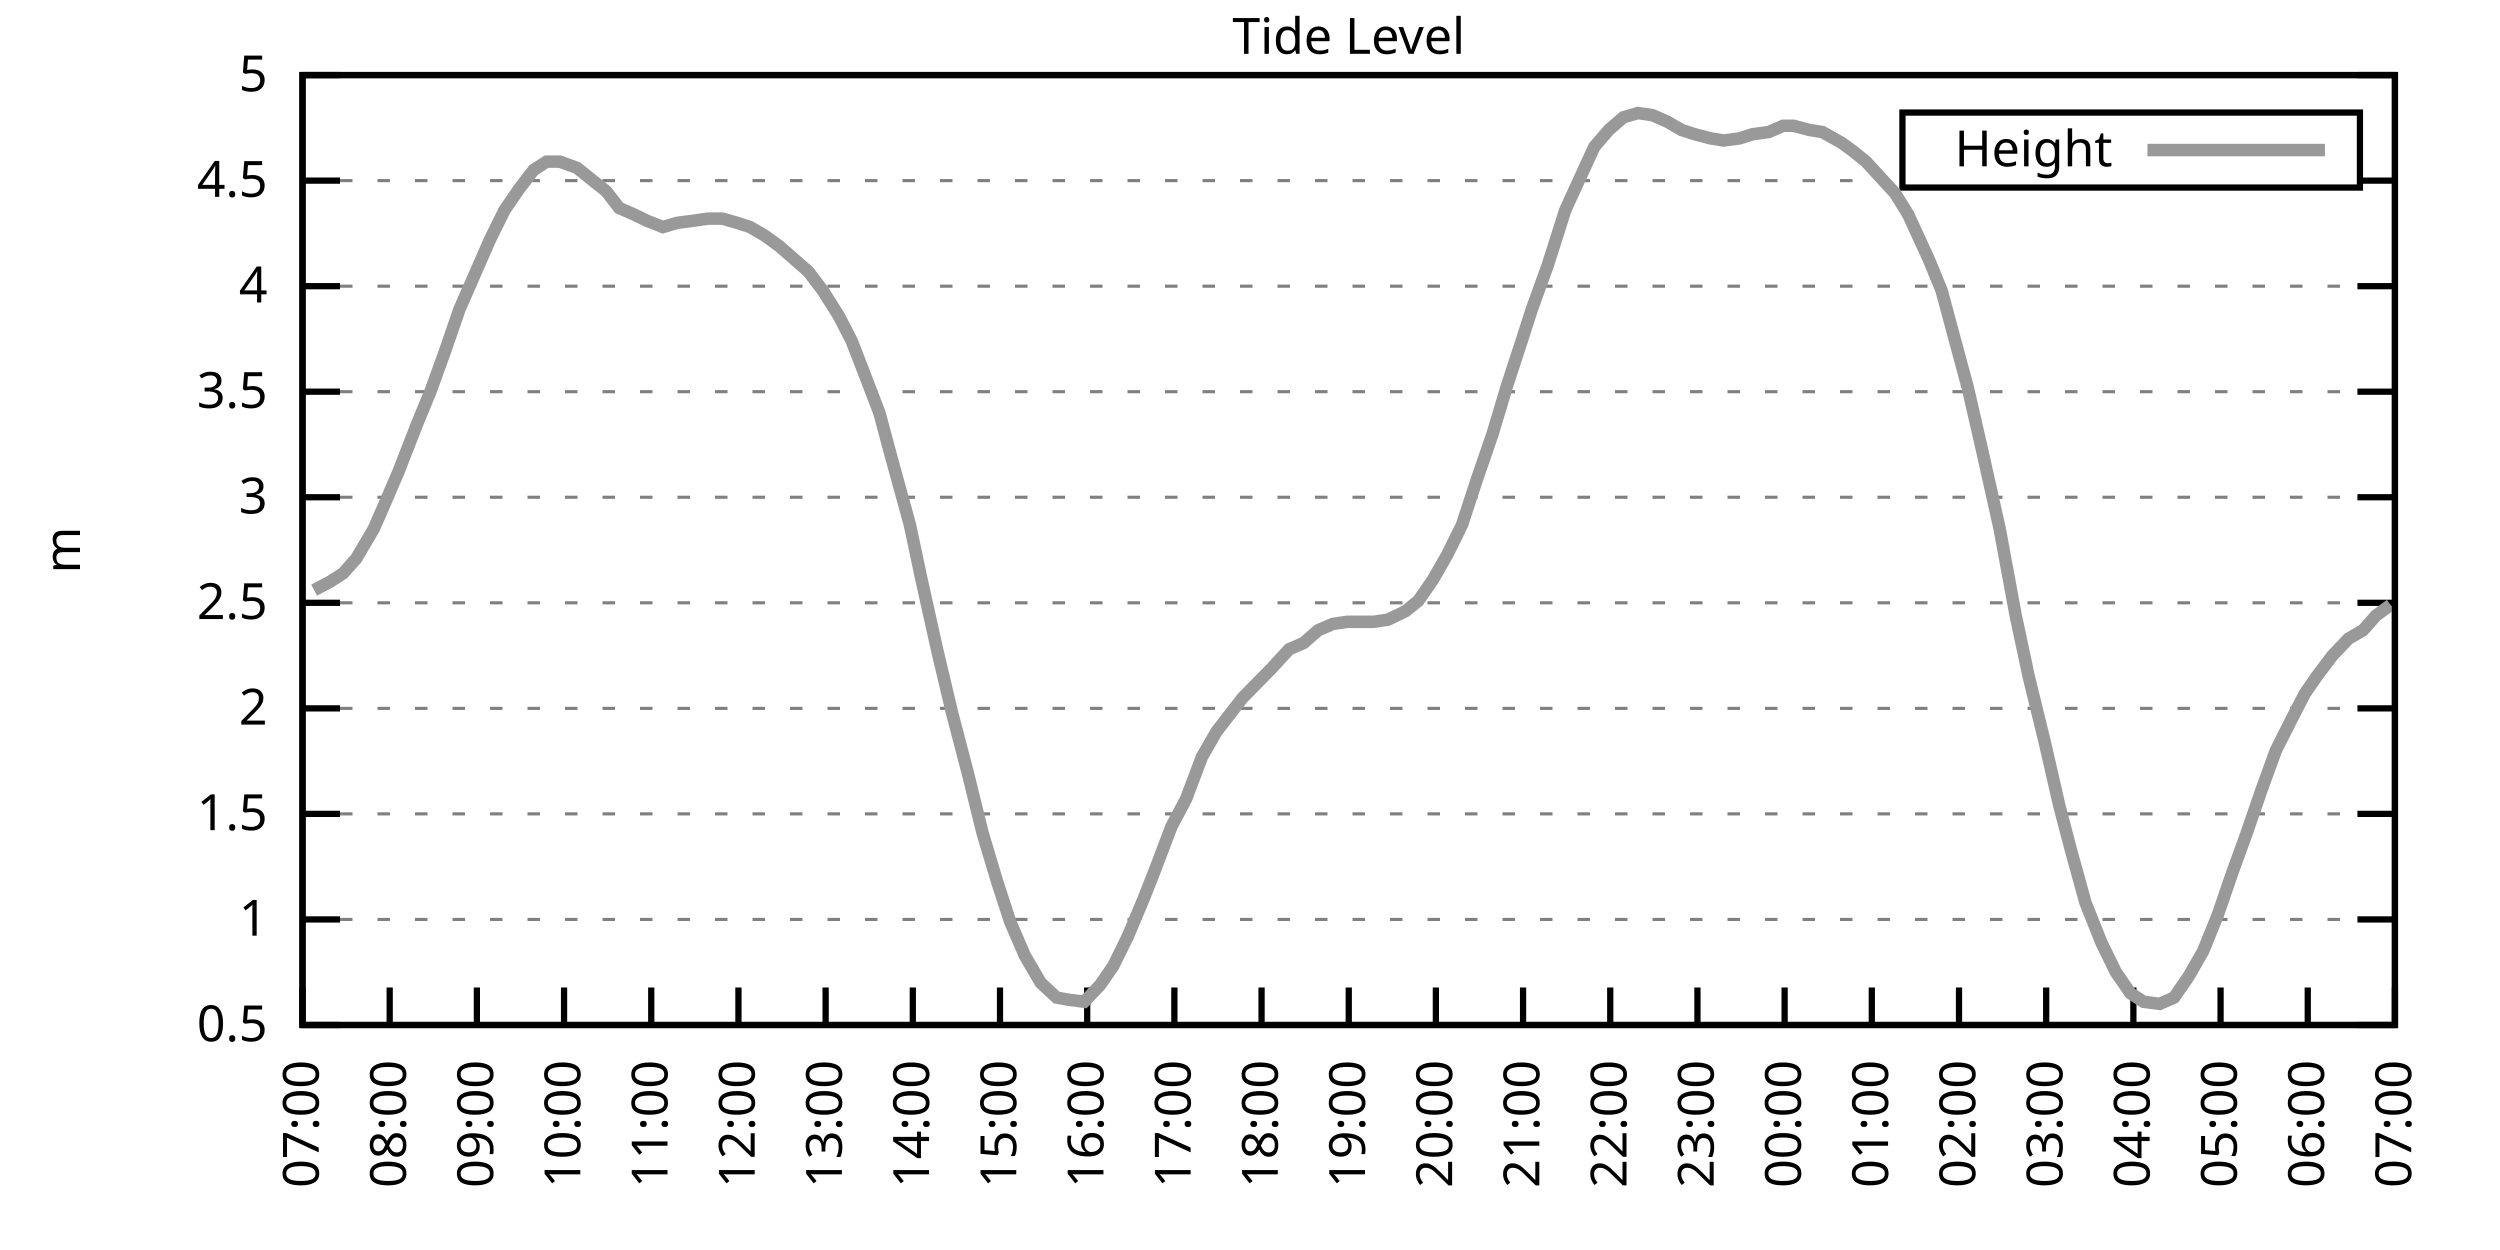
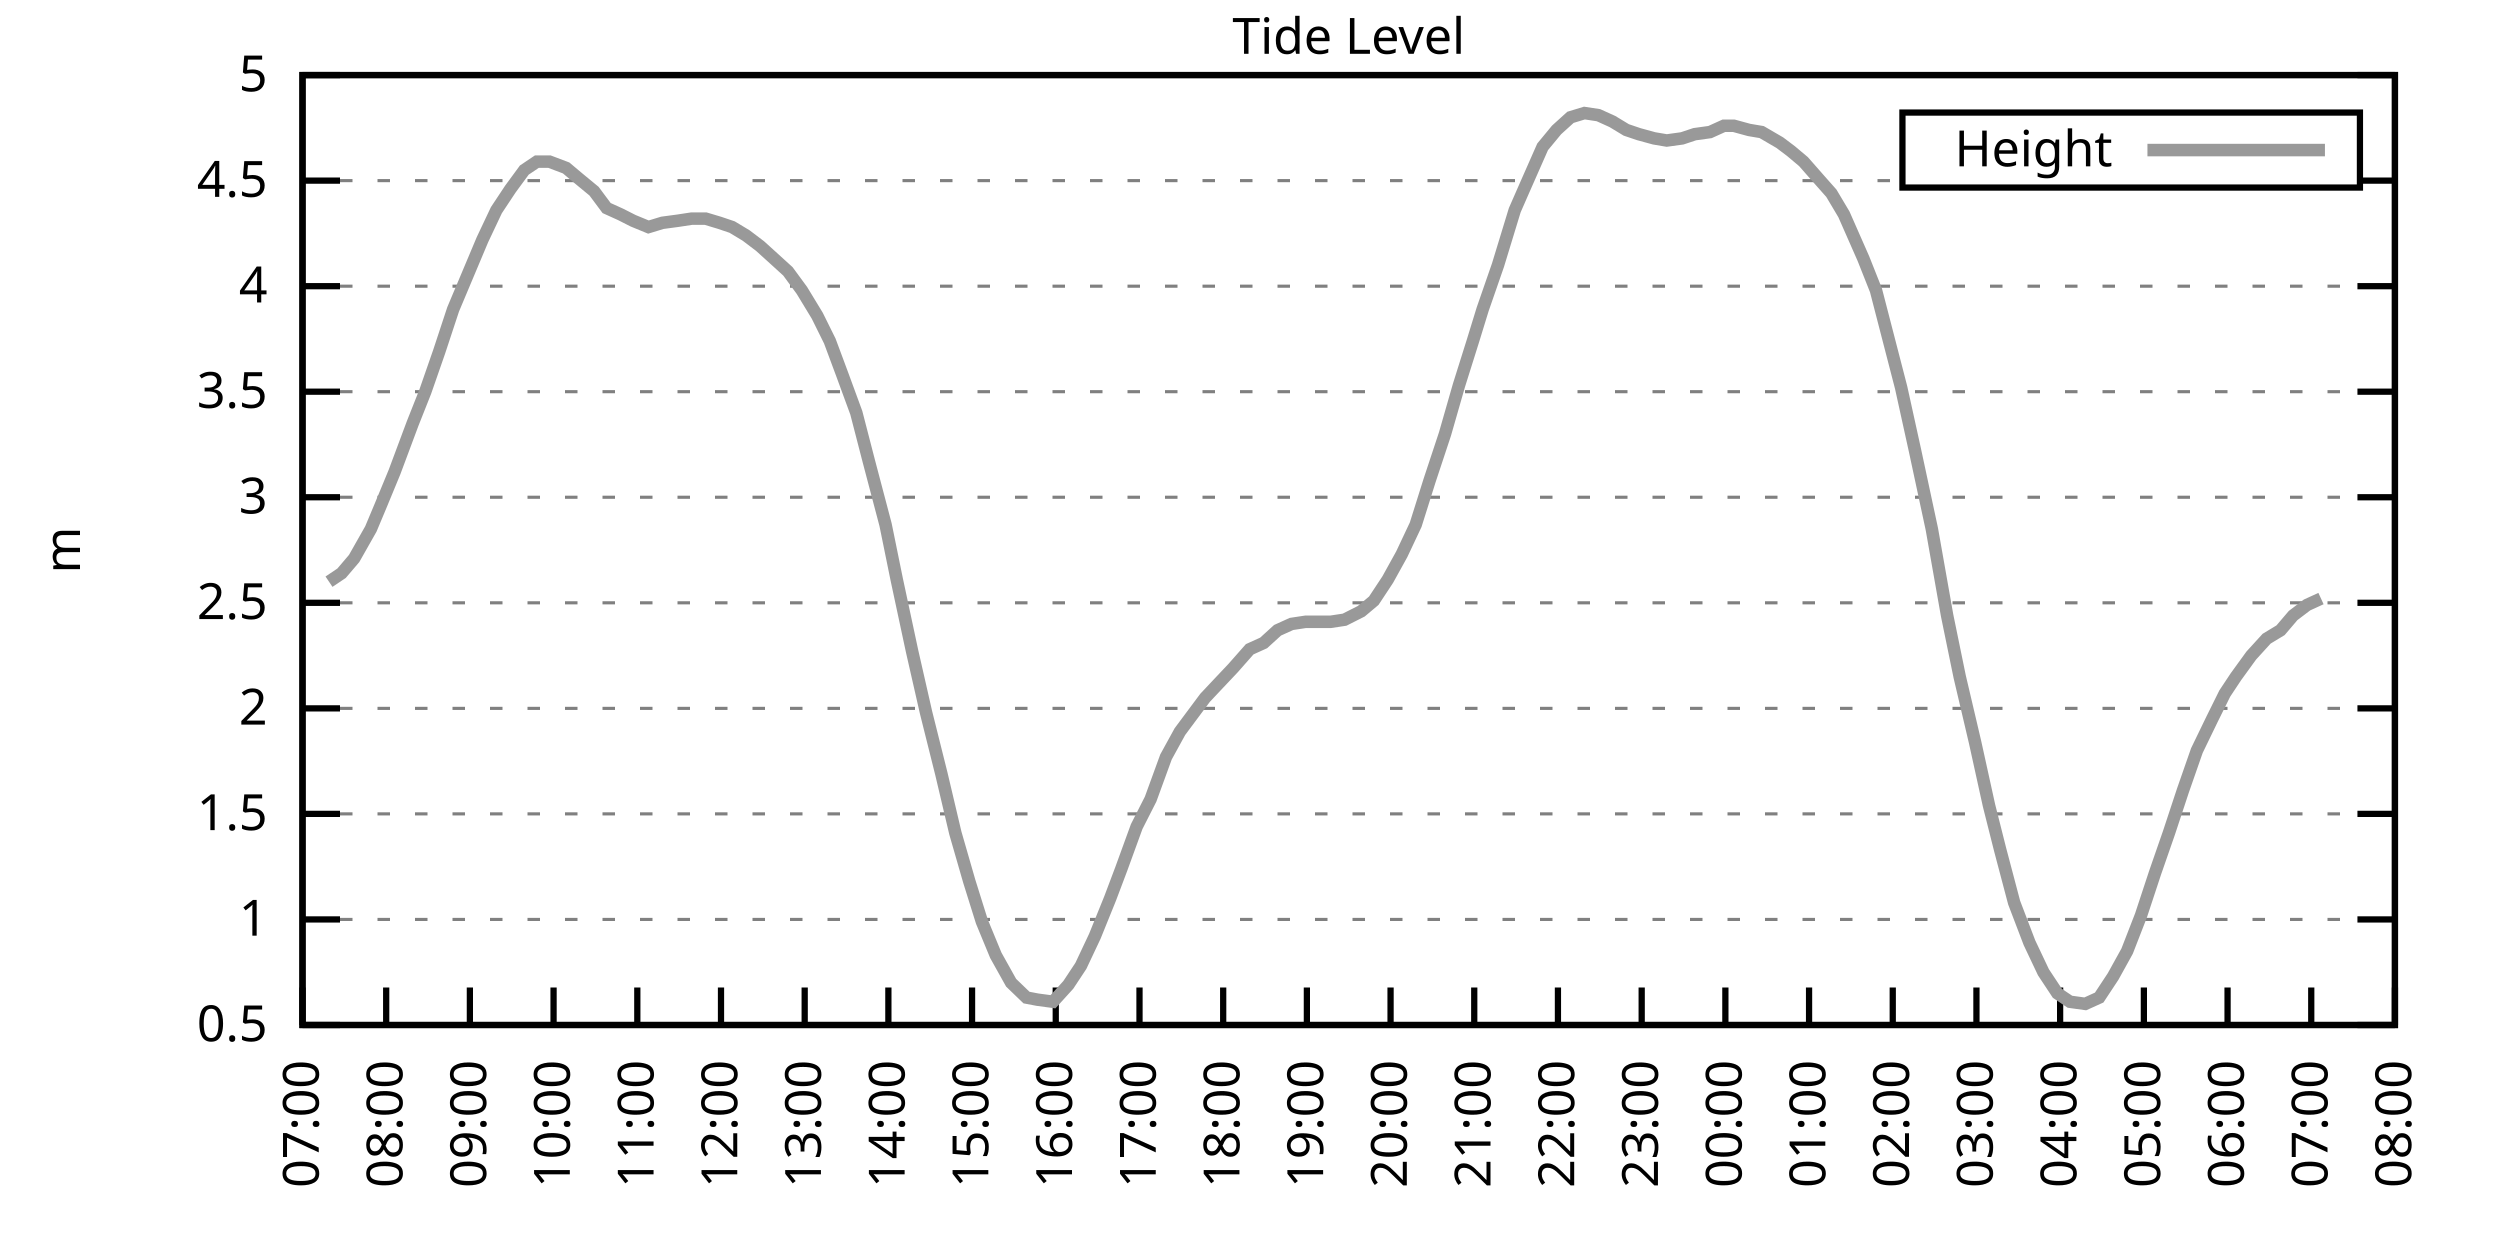
<svg xmlns="http://www.w3.org/2000/svg" xmlns:xlink="http://www.w3.org/1999/xlink" width="400" height="200" viewBox="0 0 400 200">
  <g id="gnuplot_canvas">
    <rect x="0" y="0" width="400" height="200" fill="none" />
    <defs>
      <circle id="gpDot" r="0.5" stroke-width="0.5" stroke="currentColor" />
      <path id="gpPt0" stroke-width="0.333" stroke="currentColor" d="M-1,0 h2 M0,-1 v2" />
      <path id="gpPt1" stroke-width="0.333" stroke="currentColor" d="M-1,-1 L1,1 M1,-1 L-1,1" />
      <path id="gpPt2" stroke-width="0.333" stroke="currentColor" d="M-1,0 L1,0 M0,-1 L0,1 M-1,-1 L1,1 M-1,1 L1,-1" />
      <rect id="gpPt3" stroke-width="0.333" stroke="currentColor" x="-1" y="-1" width="2" height="2" />
      <rect id="gpPt4" stroke-width="0.333" stroke="currentColor" fill="currentColor" x="-1" y="-1" width="2" height="2" />
      <circle id="gpPt5" stroke-width="0.333" stroke="currentColor" cx="0" cy="0" r="1" />
      <use xlink:href="#gpPt5" id="gpPt6" fill="currentColor" stroke="none" />
      <path id="gpPt7" stroke-width="0.333" stroke="currentColor" d="M0,-1.33 L-1.33,0.67 L1.33,0.67 z" />
      <use xlink:href="#gpPt7" id="gpPt8" fill="currentColor" stroke="none" />
      <use xlink:href="#gpPt7" id="gpPt9" stroke="currentColor" transform="rotate(180)" />
      <use xlink:href="#gpPt9" id="gpPt10" fill="currentColor" stroke="none" />
      <use xlink:href="#gpPt3" id="gpPt11" stroke="currentColor" transform="rotate(45)" />
      <use xlink:href="#gpPt11" id="gpPt12" fill="currentColor" stroke="none" />
      <path id="gpPt13" stroke-width="0.333" stroke="currentColor" d="M0,1.330 L1.265,0.411 L0.782,-1.067 L-0.782,-1.076 L-1.265,0.411 z" />
      <use xlink:href="#gpPt13" id="gpPt14" fill="currentColor" stroke="none" />
      <filter id="textbox" filterUnits="objectBoundingBox" x="0" y="0" height="1" width="1">
        <feFlood flood-color="white" flood-opacity="1" result="bgnd" />
        <feComposite in="SourceGraphic" in2="bgnd" operator="atop" />
      </filter>
      <filter id="greybox" filterUnits="objectBoundingBox" x="0" y="0" height="1" width="1">
        <feFlood flood-color="lightgrey" flood-opacity="1" result="grey" />
        <feComposite in="SourceGraphic" in2="grey" operator="atop" />
      </filter>
    </defs>
    <g fill="none" color="white" stroke="currentColor" stroke-width="1.00" stroke-linecap="butt" stroke-linejoin="miter">
</g>
    <g fill="none" color="black" stroke="currentColor" stroke-width="1.00" stroke-linecap="butt" stroke-linejoin="miter">
      <g stroke="none" shape-rendering="crispEdges">
        <polygon fill="rgb(255, 255, 255)" points="48.40,164.00 383.18,164.00 383.18,12.02 48.40,12.02 " />
      </g>
    </g>
    <g fill="none" color="black" stroke="currentColor" stroke-width="1.00" stroke-linecap="butt" stroke-linejoin="miter">
</g>
    <g fill="none" color="black" stroke="black" stroke-width="0.50" stroke-linecap="butt" stroke-linejoin="miter">
</g>
    <g fill="none" color="gray" stroke="currentColor" stroke-width="0.50" stroke-linecap="butt" stroke-linejoin="miter">
      <path stroke="gray" stroke-dasharray="2,4" class="gridline" d="M48.40,164.00 L383.19,164.00  " />
    </g>
    <g fill="none" color="gray" stroke="gray" stroke-width="1.00" stroke-linecap="butt" stroke-linejoin="miter">
</g>
    <g fill="none" color="black" stroke="currentColor" stroke-width="1.00" stroke-linecap="butt" stroke-linejoin="miter">
      <path stroke="black" d="M48.40,164.00 L54.40,164.00 M383.19,164.00 L377.19,164.00  " />
      <g transform="translate(42.80,166.60)" stroke="none" fill="black" font-family="Sans" font-size="8.00" text-anchor="end">
        <text>
          <tspan font-family="Sans"> 0.5</tspan>
        </text>
      </g>
    </g>
    <g fill="none" color="black" stroke="currentColor" stroke-width="1.00" stroke-linecap="butt" stroke-linejoin="miter">
</g>
    <g fill="none" color="black" stroke="black" stroke-width="0.50" stroke-linecap="butt" stroke-linejoin="miter">
</g>
    <g fill="none" color="gray" stroke="currentColor" stroke-width="0.50" stroke-linecap="butt" stroke-linejoin="miter">
      <path stroke="gray" stroke-dasharray="2,4" class="gridline" d="M48.40,147.11 L383.19,147.11  " />
    </g>
    <g fill="none" color="gray" stroke="gray" stroke-width="1.00" stroke-linecap="butt" stroke-linejoin="miter">
</g>
    <g fill="none" color="black" stroke="currentColor" stroke-width="1.00" stroke-linecap="butt" stroke-linejoin="miter">
      <path stroke="black" d="M48.40,147.11 L54.40,147.11 M383.19,147.11 L377.19,147.11  " />
      <g transform="translate(42.80,149.71)" stroke="none" fill="black" font-family="Sans" font-size="8.00" text-anchor="end">
        <text>
          <tspan font-family="Sans"> 1</tspan>
        </text>
      </g>
    </g>
    <g fill="none" color="black" stroke="currentColor" stroke-width="1.00" stroke-linecap="butt" stroke-linejoin="miter">
</g>
    <g fill="none" color="black" stroke="black" stroke-width="0.50" stroke-linecap="butt" stroke-linejoin="miter">
</g>
    <g fill="none" color="gray" stroke="currentColor" stroke-width="0.50" stroke-linecap="butt" stroke-linejoin="miter">
      <path stroke="gray" stroke-dasharray="2,4" class="gridline" d="M48.40,130.22 L383.19,130.22  " />
    </g>
    <g fill="none" color="gray" stroke="gray" stroke-width="1.00" stroke-linecap="butt" stroke-linejoin="miter">
</g>
    <g fill="none" color="black" stroke="currentColor" stroke-width="1.00" stroke-linecap="butt" stroke-linejoin="miter">
      <path stroke="black" d="M48.40,130.22 L54.40,130.22 M383.19,130.22 L377.19,130.22  " />
      <g transform="translate(42.80,132.82)" stroke="none" fill="black" font-family="Sans" font-size="8.00" text-anchor="end">
        <text>
          <tspan font-family="Sans"> 1.5</tspan>
        </text>
      </g>
    </g>
    <g fill="none" color="black" stroke="currentColor" stroke-width="1.00" stroke-linecap="butt" stroke-linejoin="miter">
</g>
    <g fill="none" color="black" stroke="black" stroke-width="0.50" stroke-linecap="butt" stroke-linejoin="miter">
</g>
    <g fill="none" color="gray" stroke="currentColor" stroke-width="0.50" stroke-linecap="butt" stroke-linejoin="miter">
      <path stroke="gray" stroke-dasharray="2,4" class="gridline" d="M48.40,113.34 L383.19,113.34  " />
    </g>
    <g fill="none" color="gray" stroke="gray" stroke-width="1.00" stroke-linecap="butt" stroke-linejoin="miter">
</g>
    <g fill="none" color="black" stroke="currentColor" stroke-width="1.00" stroke-linecap="butt" stroke-linejoin="miter">
      <path stroke="black" d="M48.40,113.34 L54.40,113.34 M383.19,113.34 L377.19,113.34  " />
      <g transform="translate(42.80,115.94)" stroke="none" fill="black" font-family="Sans" font-size="8.00" text-anchor="end">
        <text>
          <tspan font-family="Sans"> 2</tspan>
        </text>
      </g>
    </g>
    <g fill="none" color="black" stroke="currentColor" stroke-width="1.00" stroke-linecap="butt" stroke-linejoin="miter">
</g>
    <g fill="none" color="black" stroke="black" stroke-width="0.50" stroke-linecap="butt" stroke-linejoin="miter">
</g>
    <g fill="none" color="gray" stroke="currentColor" stroke-width="0.50" stroke-linecap="butt" stroke-linejoin="miter">
      <path stroke="gray" stroke-dasharray="2,4" class="gridline" d="M48.40,96.45 L383.19,96.45  " />
    </g>
    <g fill="none" color="gray" stroke="gray" stroke-width="1.00" stroke-linecap="butt" stroke-linejoin="miter">
</g>
    <g fill="none" color="black" stroke="currentColor" stroke-width="1.00" stroke-linecap="butt" stroke-linejoin="miter">
      <path stroke="black" d="M48.40,96.45 L54.40,96.45 M383.19,96.45 L377.19,96.45  " />
      <g transform="translate(42.80,99.05)" stroke="none" fill="black" font-family="Sans" font-size="8.00" text-anchor="end">
        <text>
          <tspan font-family="Sans"> 2.5</tspan>
        </text>
      </g>
    </g>
    <g fill="none" color="black" stroke="currentColor" stroke-width="1.00" stroke-linecap="butt" stroke-linejoin="miter">
</g>
    <g fill="none" color="black" stroke="black" stroke-width="0.50" stroke-linecap="butt" stroke-linejoin="miter">
</g>
    <g fill="none" color="gray" stroke="currentColor" stroke-width="0.50" stroke-linecap="butt" stroke-linejoin="miter">
      <path stroke="gray" stroke-dasharray="2,4" class="gridline" d="M48.40,79.56 L383.19,79.56  " />
    </g>
    <g fill="none" color="gray" stroke="gray" stroke-width="1.00" stroke-linecap="butt" stroke-linejoin="miter">
</g>
    <g fill="none" color="black" stroke="currentColor" stroke-width="1.00" stroke-linecap="butt" stroke-linejoin="miter">
      <path stroke="black" d="M48.40,79.56 L54.40,79.56 M383.19,79.56 L377.19,79.56  " />
      <g transform="translate(42.80,82.16)" stroke="none" fill="black" font-family="Sans" font-size="8.00" text-anchor="end">
        <text>
          <tspan font-family="Sans"> 3</tspan>
        </text>
      </g>
    </g>
    <g fill="none" color="black" stroke="currentColor" stroke-width="1.00" stroke-linecap="butt" stroke-linejoin="miter">
</g>
    <g fill="none" color="black" stroke="black" stroke-width="0.50" stroke-linecap="butt" stroke-linejoin="miter">
</g>
    <g fill="none" color="gray" stroke="currentColor" stroke-width="0.50" stroke-linecap="butt" stroke-linejoin="miter">
      <path stroke="gray" stroke-dasharray="2,4" class="gridline" d="M48.40,62.67 L383.19,62.67  " />
    </g>
    <g fill="none" color="gray" stroke="gray" stroke-width="1.00" stroke-linecap="butt" stroke-linejoin="miter">
</g>
    <g fill="none" color="black" stroke="currentColor" stroke-width="1.00" stroke-linecap="butt" stroke-linejoin="miter">
      <path stroke="black" d="M48.40,62.67 L54.40,62.67 M383.19,62.67 L377.19,62.67  " />
      <g transform="translate(42.80,65.27)" stroke="none" fill="black" font-family="Sans" font-size="8.00" text-anchor="end">
        <text>
          <tspan font-family="Sans"> 3.5</tspan>
        </text>
      </g>
    </g>
    <g fill="none" color="black" stroke="currentColor" stroke-width="1.00" stroke-linecap="butt" stroke-linejoin="miter">
</g>
    <g fill="none" color="black" stroke="black" stroke-width="0.50" stroke-linecap="butt" stroke-linejoin="miter">
</g>
    <g fill="none" color="gray" stroke="currentColor" stroke-width="0.50" stroke-linecap="butt" stroke-linejoin="miter">
      <path stroke="gray" stroke-dasharray="2,4" class="gridline" d="M48.40,45.79 L383.19,45.79  " />
    </g>
    <g fill="none" color="gray" stroke="gray" stroke-width="1.00" stroke-linecap="butt" stroke-linejoin="miter">
</g>
    <g fill="none" color="black" stroke="currentColor" stroke-width="1.00" stroke-linecap="butt" stroke-linejoin="miter">
      <path stroke="black" d="M48.40,45.79 L54.40,45.79 M383.19,45.79 L377.19,45.79  " />
      <g transform="translate(42.80,48.39)" stroke="none" fill="black" font-family="Sans" font-size="8.00" text-anchor="end">
        <text>
          <tspan font-family="Sans"> 4</tspan>
        </text>
      </g>
    </g>
    <g fill="none" color="black" stroke="currentColor" stroke-width="1.00" stroke-linecap="butt" stroke-linejoin="miter">
</g>
    <g fill="none" color="black" stroke="black" stroke-width="0.50" stroke-linecap="butt" stroke-linejoin="miter">
</g>
    <g fill="none" color="gray" stroke="currentColor" stroke-width="0.50" stroke-linecap="butt" stroke-linejoin="miter">
      <path stroke="gray" stroke-dasharray="2,4" class="gridline" d="M48.40,28.90 L304.39,28.90 M377.59,28.90 L383.19,28.90  " />
    </g>
    <g fill="none" color="gray" stroke="gray" stroke-width="1.00" stroke-linecap="butt" stroke-linejoin="miter">
</g>
    <g fill="none" color="black" stroke="currentColor" stroke-width="1.00" stroke-linecap="butt" stroke-linejoin="miter">
      <path stroke="black" d="M48.40,28.90 L54.40,28.90 M383.19,28.90 L377.19,28.90  " />
      <g transform="translate(42.80,31.50)" stroke="none" fill="black" font-family="Sans" font-size="8.00" text-anchor="end">
        <text>
          <tspan font-family="Sans"> 4.5</tspan>
        </text>
      </g>
    </g>
    <g fill="none" color="black" stroke="currentColor" stroke-width="1.00" stroke-linecap="butt" stroke-linejoin="miter">
</g>
    <g fill="none" color="black" stroke="black" stroke-width="0.50" stroke-linecap="butt" stroke-linejoin="miter">
</g>
    <g fill="none" color="gray" stroke="currentColor" stroke-width="0.50" stroke-linecap="butt" stroke-linejoin="miter">
      <path stroke="gray" stroke-dasharray="2,4" class="gridline" d="M48.40,12.01 L383.19,12.01  " />
    </g>
    <g fill="none" color="gray" stroke="gray" stroke-width="1.00" stroke-linecap="butt" stroke-linejoin="miter">
</g>
    <g fill="none" color="black" stroke="currentColor" stroke-width="1.00" stroke-linecap="butt" stroke-linejoin="miter">
      <path stroke="black" d="M48.40,12.01 L54.40,12.01 M383.19,12.01 L377.19,12.01  " />
      <g transform="translate(42.80,14.61)" stroke="none" fill="black" font-family="Sans" font-size="8.00" text-anchor="end">
        <text>
          <tspan font-family="Sans"> 5</tspan>
        </text>
      </g>
    </g>
    <g fill="none" color="black" stroke="currentColor" stroke-width="1.00" stroke-linecap="butt" stroke-linejoin="miter">
      <path stroke="black" d="M48.40,164.00 L48.40,158.00  " />
      <g transform="translate(51.00,169.60) rotate(270.00)" stroke="none" fill="black" font-family="Sans" font-size="8.00" text-anchor="end">
        <text>
          <tspan font-family="Sans">07:00</tspan>
        </text>
      </g>
    </g>
    <g fill="none" color="black" stroke="currentColor" stroke-width="1.00" stroke-linecap="butt" stroke-linejoin="miter">
-       <path stroke="black" d="M62.35,164.00 L62.35,158.00  " />
-       <g transform="translate(64.95,169.60) rotate(270.00)" stroke="none" fill="black" font-family="Sans" font-size="8.00" text-anchor="end">
+       <path stroke="black" d="M61.79,164.00 L61.79,158.00  " />
+       <g transform="translate(64.39,169.60) rotate(270.00)" stroke="none" fill="black" font-family="Sans" font-size="8.00" text-anchor="end">
        <text>
          <tspan font-family="Sans">08:00</tspan>
        </text>
      </g>
    </g>
    <g fill="none" color="black" stroke="currentColor" stroke-width="1.00" stroke-linecap="butt" stroke-linejoin="miter">
-       <path stroke="black" d="M76.30,164.00 L76.30,158.00  " />
-       <g transform="translate(78.90,169.60) rotate(270.00)" stroke="none" fill="black" font-family="Sans" font-size="8.00" text-anchor="end">
+       <path stroke="black" d="M75.18,164.00 L75.18,158.00  " />
+       <g transform="translate(77.78,169.60) rotate(270.00)" stroke="none" fill="black" font-family="Sans" font-size="8.00" text-anchor="end">
        <text>
          <tspan font-family="Sans">09:00</tspan>
        </text>
      </g>
    </g>
    <g fill="none" color="black" stroke="currentColor" stroke-width="1.00" stroke-linecap="butt" stroke-linejoin="miter">
-       <path stroke="black" d="M90.25,164.00 L90.25,158.00  " />
-       <g transform="translate(92.85,169.60) rotate(270.00)" stroke="none" fill="black" font-family="Sans" font-size="8.00" text-anchor="end">
+       <path stroke="black" d="M88.57,164.00 L88.57,158.00  " />
+       <g transform="translate(91.17,169.60) rotate(270.00)" stroke="none" fill="black" font-family="Sans" font-size="8.00" text-anchor="end">
        <text>
          <tspan font-family="Sans">10:00</tspan>
        </text>
      </g>
    </g>
    <g fill="none" color="black" stroke="currentColor" stroke-width="1.00" stroke-linecap="butt" stroke-linejoin="miter">
-       <path stroke="black" d="M104.20,164.00 L104.20,158.00  " />
-       <g transform="translate(106.80,169.60) rotate(270.00)" stroke="none" fill="black" font-family="Sans" font-size="8.00" text-anchor="end">
+       <path stroke="black" d="M101.97,164.00 L101.97,158.00  " />
+       <g transform="translate(104.57,169.60) rotate(270.00)" stroke="none" fill="black" font-family="Sans" font-size="8.00" text-anchor="end">
        <text>
          <tspan font-family="Sans">11:00</tspan>
        </text>
      </g>
    </g>
    <g fill="none" color="black" stroke="currentColor" stroke-width="1.00" stroke-linecap="butt" stroke-linejoin="miter">
-       <path stroke="black" d="M118.15,164.00 L118.15,158.00  " />
-       <g transform="translate(120.75,169.60) rotate(270.00)" stroke="none" fill="black" font-family="Sans" font-size="8.00" text-anchor="end">
+       <path stroke="black" d="M115.36,164.00 L115.36,158.00  " />
+       <g transform="translate(117.96,169.60) rotate(270.00)" stroke="none" fill="black" font-family="Sans" font-size="8.00" text-anchor="end">
        <text>
          <tspan font-family="Sans">12:00</tspan>
        </text>
      </g>
    </g>
    <g fill="none" color="black" stroke="currentColor" stroke-width="1.00" stroke-linecap="butt" stroke-linejoin="miter">
-       <path stroke="black" d="M132.10,164.00 L132.10,158.00  " />
-       <g transform="translate(134.70,169.60) rotate(270.00)" stroke="none" fill="black" font-family="Sans" font-size="8.00" text-anchor="end">
+       <path stroke="black" d="M128.75,164.00 L128.75,158.00  " />
+       <g transform="translate(131.35,169.60) rotate(270.00)" stroke="none" fill="black" font-family="Sans" font-size="8.00" text-anchor="end">
        <text>
          <tspan font-family="Sans">13:00</tspan>
        </text>
      </g>
    </g>
    <g fill="none" color="black" stroke="currentColor" stroke-width="1.00" stroke-linecap="butt" stroke-linejoin="miter">
-       <path stroke="black" d="M146.05,164.00 L146.05,158.00  " />
-       <g transform="translate(148.65,169.60) rotate(270.00)" stroke="none" fill="black" font-family="Sans" font-size="8.00" text-anchor="end">
+       <path stroke="black" d="M142.14,164.00 L142.14,158.00  " />
+       <g transform="translate(144.74,169.60) rotate(270.00)" stroke="none" fill="black" font-family="Sans" font-size="8.00" text-anchor="end">
        <text>
          <tspan font-family="Sans">14:00</tspan>
        </text>
      </g>
    </g>
    <g fill="none" color="black" stroke="currentColor" stroke-width="1.00" stroke-linecap="butt" stroke-linejoin="miter">
-       <path stroke="black" d="M160.00,164.00 L160.00,158.00  " />
-       <g transform="translate(162.60,169.60) rotate(270.00)" stroke="none" fill="black" font-family="Sans" font-size="8.00" text-anchor="end">
+       <path stroke="black" d="M155.53,164.00 L155.53,158.00  " />
+       <g transform="translate(158.13,169.60) rotate(270.00)" stroke="none" fill="black" font-family="Sans" font-size="8.00" text-anchor="end">
        <text>
          <tspan font-family="Sans">15:00</tspan>
        </text>
      </g>
    </g>
    <g fill="none" color="black" stroke="currentColor" stroke-width="1.00" stroke-linecap="butt" stroke-linejoin="miter">
-       <path stroke="black" d="M173.95,164.00 L173.95,158.00  " />
-       <g transform="translate(176.55,169.60) rotate(270.00)" stroke="none" fill="black" font-family="Sans" font-size="8.00" text-anchor="end">
+       <path stroke="black" d="M168.92,164.00 L168.92,158.00  " />
+       <g transform="translate(171.52,169.60) rotate(270.00)" stroke="none" fill="black" font-family="Sans" font-size="8.00" text-anchor="end">
        <text>
          <tspan font-family="Sans">16:00</tspan>
        </text>
      </g>
    </g>
    <g fill="none" color="black" stroke="currentColor" stroke-width="1.00" stroke-linecap="butt" stroke-linejoin="miter">
-       <path stroke="black" d="M187.90,164.00 L187.90,158.00  " />
-       <g transform="translate(190.50,169.60) rotate(270.00)" stroke="none" fill="black" font-family="Sans" font-size="8.00" text-anchor="end">
+       <path stroke="black" d="M182.32,164.00 L182.32,158.00  " />
+       <g transform="translate(184.92,169.60) rotate(270.00)" stroke="none" fill="black" font-family="Sans" font-size="8.00" text-anchor="end">
        <text>
          <tspan font-family="Sans">17:00</tspan>
        </text>
      </g>
    </g>
    <g fill="none" color="black" stroke="currentColor" stroke-width="1.00" stroke-linecap="butt" stroke-linejoin="miter">
-       <path stroke="black" d="M201.85,164.00 L201.85,158.00  " />
-       <g transform="translate(204.45,169.60) rotate(270.00)" stroke="none" fill="black" font-family="Sans" font-size="8.00" text-anchor="end">
+       <path stroke="black" d="M195.71,164.00 L195.71,158.00  " />
+       <g transform="translate(198.31,169.60) rotate(270.00)" stroke="none" fill="black" font-family="Sans" font-size="8.00" text-anchor="end">
        <text>
          <tspan font-family="Sans">18:00</tspan>
        </text>
      </g>
    </g>
    <g fill="none" color="black" stroke="currentColor" stroke-width="1.00" stroke-linecap="butt" stroke-linejoin="miter">
-       <path stroke="black" d="M215.80,164.00 L215.80,158.00  " />
-       <g transform="translate(218.40,169.60) rotate(270.00)" stroke="none" fill="black" font-family="Sans" font-size="8.00" text-anchor="end">
+       <path stroke="black" d="M209.10,164.00 L209.10,158.00  " />
+       <g transform="translate(211.70,169.60) rotate(270.00)" stroke="none" fill="black" font-family="Sans" font-size="8.00" text-anchor="end">
        <text>
          <tspan font-family="Sans">19:00</tspan>
        </text>
      </g>
    </g>
    <g fill="none" color="black" stroke="currentColor" stroke-width="1.00" stroke-linecap="butt" stroke-linejoin="miter">
-       <path stroke="black" d="M229.74,164.00 L229.74,158.00  " />
-       <g transform="translate(232.34,169.60) rotate(270.00)" stroke="none" fill="black" font-family="Sans" font-size="8.00" text-anchor="end">
+       <path stroke="black" d="M222.49,164.00 L222.49,158.00  " />
+       <g transform="translate(225.09,169.60) rotate(270.00)" stroke="none" fill="black" font-family="Sans" font-size="8.00" text-anchor="end">
        <text>
          <tspan font-family="Sans">20:00</tspan>
        </text>
      </g>
    </g>
    <g fill="none" color="black" stroke="currentColor" stroke-width="1.00" stroke-linecap="butt" stroke-linejoin="miter">
-       <path stroke="black" d="M243.69,164.00 L243.69,158.00  " />
-       <g transform="translate(246.29,169.60) rotate(270.00)" stroke="none" fill="black" font-family="Sans" font-size="8.00" text-anchor="end">
+       <path stroke="black" d="M235.88,164.00 L235.88,158.00  " />
+       <g transform="translate(238.48,169.60) rotate(270.00)" stroke="none" fill="black" font-family="Sans" font-size="8.00" text-anchor="end">
        <text>
          <tspan font-family="Sans">21:00</tspan>
        </text>
      </g>
    </g>
    <g fill="none" color="black" stroke="currentColor" stroke-width="1.00" stroke-linecap="butt" stroke-linejoin="miter">
-       <path stroke="black" d="M257.64,164.00 L257.64,158.00  " />
-       <g transform="translate(260.24,169.60) rotate(270.00)" stroke="none" fill="black" font-family="Sans" font-size="8.00" text-anchor="end">
+       <path stroke="black" d="M249.27,164.00 L249.27,158.00  " />
+       <g transform="translate(251.87,169.60) rotate(270.00)" stroke="none" fill="black" font-family="Sans" font-size="8.00" text-anchor="end">
        <text>
          <tspan font-family="Sans">22:00</tspan>
        </text>
      </g>
    </g>
    <g fill="none" color="black" stroke="currentColor" stroke-width="1.00" stroke-linecap="butt" stroke-linejoin="miter">
-       <path stroke="black" d="M271.59,164.00 L271.59,158.00  " />
-       <g transform="translate(274.19,169.60) rotate(270.00)" stroke="none" fill="black" font-family="Sans" font-size="8.00" text-anchor="end">
+       <path stroke="black" d="M262.67,164.00 L262.67,158.00  " />
+       <g transform="translate(265.27,169.60) rotate(270.00)" stroke="none" fill="black" font-family="Sans" font-size="8.00" text-anchor="end">
        <text>
          <tspan font-family="Sans">23:00</tspan>
        </text>
      </g>
    </g>
    <g fill="none" color="black" stroke="currentColor" stroke-width="1.00" stroke-linecap="butt" stroke-linejoin="miter">
-       <path stroke="black" d="M285.54,164.00 L285.54,158.00  " />
-       <g transform="translate(288.14,169.60) rotate(270.00)" stroke="none" fill="black" font-family="Sans" font-size="8.00" text-anchor="end">
+       <path stroke="black" d="M276.06,164.00 L276.06,158.00  " />
+       <g transform="translate(278.66,169.60) rotate(270.00)" stroke="none" fill="black" font-family="Sans" font-size="8.00" text-anchor="end">
        <text>
          <tspan font-family="Sans">00:00</tspan>
        </text>
      </g>
    </g>
    <g fill="none" color="black" stroke="currentColor" stroke-width="1.00" stroke-linecap="butt" stroke-linejoin="miter">
-       <path stroke="black" d="M299.49,164.00 L299.49,158.00  " />
-       <g transform="translate(302.09,169.60) rotate(270.00)" stroke="none" fill="black" font-family="Sans" font-size="8.00" text-anchor="end">
+       <path stroke="black" d="M289.45,164.00 L289.45,158.00  " />
+       <g transform="translate(292.05,169.60) rotate(270.00)" stroke="none" fill="black" font-family="Sans" font-size="8.00" text-anchor="end">
        <text>
          <tspan font-family="Sans">01:00</tspan>
        </text>
      </g>
    </g>
    <g fill="none" color="black" stroke="currentColor" stroke-width="1.00" stroke-linecap="butt" stroke-linejoin="miter">
-       <path stroke="black" d="M313.44,164.00 L313.44,158.00  " />
-       <g transform="translate(316.04,169.60) rotate(270.00)" stroke="none" fill="black" font-family="Sans" font-size="8.00" text-anchor="end">
+       <path stroke="black" d="M302.84,164.00 L302.84,158.00  " />
+       <g transform="translate(305.44,169.60) rotate(270.00)" stroke="none" fill="black" font-family="Sans" font-size="8.00" text-anchor="end">
        <text>
          <tspan font-family="Sans">02:00</tspan>
        </text>
      </g>
    </g>
    <g fill="none" color="black" stroke="currentColor" stroke-width="1.00" stroke-linecap="butt" stroke-linejoin="miter">
-       <path stroke="black" d="M327.39,164.00 L327.39,158.00  " />
-       <g transform="translate(329.99,169.60) rotate(270.00)" stroke="none" fill="black" font-family="Sans" font-size="8.00" text-anchor="end">
+       <path stroke="black" d="M316.23,164.00 L316.23,158.00  " />
+       <g transform="translate(318.83,169.60) rotate(270.00)" stroke="none" fill="black" font-family="Sans" font-size="8.00" text-anchor="end">
        <text>
          <tspan font-family="Sans">03:00</tspan>
        </text>
      </g>
    </g>
    <g fill="none" color="black" stroke="currentColor" stroke-width="1.00" stroke-linecap="butt" stroke-linejoin="miter">
-       <path stroke="black" d="M341.34,164.00 L341.34,158.00  " />
-       <g transform="translate(343.94,169.60) rotate(270.00)" stroke="none" fill="black" font-family="Sans" font-size="8.00" text-anchor="end">
+       <path stroke="black" d="M329.62,164.00 L329.62,158.00  " />
+       <g transform="translate(332.22,169.60) rotate(270.00)" stroke="none" fill="black" font-family="Sans" font-size="8.00" text-anchor="end">
        <text>
          <tspan font-family="Sans">04:00</tspan>
        </text>
      </g>
    </g>
    <g fill="none" color="black" stroke="currentColor" stroke-width="1.00" stroke-linecap="butt" stroke-linejoin="miter">
-       <path stroke="black" d="M355.29,164.00 L355.29,158.00  " />
-       <g transform="translate(357.89,169.60) rotate(270.00)" stroke="none" fill="black" font-family="Sans" font-size="8.00" text-anchor="end">
+       <path stroke="black" d="M343.02,164.00 L343.02,158.00  " />
+       <g transform="translate(345.62,169.60) rotate(270.00)" stroke="none" fill="black" font-family="Sans" font-size="8.00" text-anchor="end">
        <text>
          <tspan font-family="Sans">05:00</tspan>
        </text>
      </g>
    </g>
    <g fill="none" color="black" stroke="currentColor" stroke-width="1.00" stroke-linecap="butt" stroke-linejoin="miter">
-       <path stroke="black" d="M369.24,164.00 L369.24,158.00  " />
-       <g transform="translate(371.84,169.60) rotate(270.00)" stroke="none" fill="black" font-family="Sans" font-size="8.00" text-anchor="end">
+       <path stroke="black" d="M356.41,164.00 L356.41,158.00  " />
+       <g transform="translate(359.01,169.60) rotate(270.00)" stroke="none" fill="black" font-family="Sans" font-size="8.00" text-anchor="end">
        <text>
          <tspan font-family="Sans">06:00</tspan>
+         </text>
+       </g>
+     </g>
+     <g fill="none" color="black" stroke="currentColor" stroke-width="1.00" stroke-linecap="butt" stroke-linejoin="miter">
+       <path stroke="black" d="M369.80,164.00 L369.80,158.00  " />
+       <g transform="translate(372.40,169.60) rotate(270.00)" stroke="none" fill="black" font-family="Sans" font-size="8.00" text-anchor="end">
+         <text>
+           <tspan font-family="Sans">07:00</tspan>
        </text>
      </g>
    </g>
    <g fill="none" color="black" stroke="currentColor" stroke-width="1.00" stroke-linecap="butt" stroke-linejoin="miter">
      <path stroke="black" d="M383.19,164.00 L383.19,158.00  " />
      <g transform="translate(385.79,169.60) rotate(270.00)" stroke="none" fill="black" font-family="Sans" font-size="8.00" text-anchor="end">
        <text>
-           <tspan font-family="Sans">07:00</tspan>
+           <tspan font-family="Sans">08:00</tspan>
        </text>
      </g>
    </g>
    <g fill="none" color="black" stroke="currentColor" stroke-width="1.00" stroke-linecap="butt" stroke-linejoin="miter">
</g>
    <g fill="none" color="black" stroke="currentColor" stroke-width="1.00" stroke-linecap="butt" stroke-linejoin="miter">
      <path stroke="black" d="M48.40,12.01 L48.40,164.00 L383.19,164.00 L383.19,12.01 L48.40,12.01 Z  " />
    </g>
    <g fill="none" color="black" stroke="currentColor" stroke-width="1.00" stroke-linecap="butt" stroke-linejoin="miter">
</g>
    <g fill="none" color="black" stroke="currentColor" stroke-width="1.00" stroke-linecap="butt" stroke-linejoin="miter">
      <path stroke="black" d="M304.39,30.01 L304.39,18.01 L377.59,18.01 L377.59,30.01 L304.39,30.01 Z  " />
    </g>
    <g id="Tide_level_plot_1">
      <g fill="none" color="white" stroke="black" stroke-width="2.00" stroke-linecap="butt" stroke-linejoin="miter">
</g>
      <g fill="none" color="black" stroke="currentColor" stroke-width="2.00" stroke-linecap="butt" stroke-linejoin="miter">
        <g transform="translate(337.99,26.61)" stroke="none" fill="black" font-family="Sans" font-size="8.00" text-anchor="end">
          <text>
            <tspan font-family="Sans">Height</tspan>
          </text>
        </g>
      </g>
      <g fill="none" color="black" stroke="currentColor" stroke-width="2.00" stroke-linecap="butt" stroke-linejoin="miter">
-         <path stroke="rgb(153, 153, 153)" d="M343.59,24.01 L371.99,24.01 M50.26,94.42 L52.82,93.07 L54.91,91.72 L57.00,89.36 L59.79,84.63 L61.42,80.91   L63.74,75.51 L66.77,67.74 L68.86,62.67 L71.18,56.26 L73.51,49.50 L78.39,38.35 L80.72,33.63 L83.04,30.25   L85.37,27.21 L87.46,25.86 L89.55,25.86 L92.34,26.87 L94.43,28.56 L96.99,30.59 L99.08,33.29 L101.41,34.30   L103.50,35.32 L106.06,36.33 L108.38,35.65 L110.94,35.32 L113.27,34.98 L115.59,34.98 L117.92,35.65 L120.01,36.33   L122.33,37.68 L124.66,39.37 L126.98,41.39 L129.31,43.42 L131.63,46.46 L134.19,50.51 L136.28,54.57 L138.37,59.97   L140.70,66.05 L142.79,73.82 L145.58,83.95 L147.44,92.73 L150.00,104.22 L152.32,114.01 L154.88,123.81 L157.21,133.26   L159.53,141.03 L161.62,147.45 L163.95,152.85 L166.51,157.24 L169.06,159.61 L170.92,159.95 L173.48,160.28 L176.04,157.58   L178.13,154.54 L180.46,149.81 L183.01,143.73 L184.87,139.01 L187.43,132.25 L189.76,127.86 L192.31,121.11 L194.64,117.05   L196.73,114.35 L198.82,111.65 L201.15,109.28 L203.47,106.92 L206.26,103.88 L208.59,102.87 L210.91,100.84 L213.24,99.83   L215.56,99.49 L217.42,99.49 L219.75,99.49 L222.07,99.15 L224.86,97.80 L226.95,96.11 L229.28,92.73 L231.60,88.68   L233.93,83.95 L236.25,76.86 L238.81,69.43 L241.14,61.66 L243.46,54.57 L245.09,49.50 L247.65,42.41 L250.44,33.63   L252.30,29.57 L255.09,23.49 L257.41,20.79 L259.74,18.77 L262.06,18.09 L264.39,18.43 L266.71,19.44 L269.04,20.79   L271.13,21.47 L273.69,22.14 L275.78,22.48 L278.34,22.14 L280.43,21.47 L282.99,21.13 L285.31,20.12 L286.94,20.12   L289.50,20.79 L291.59,21.13 L294.61,22.82 L296.47,24.17 L298.56,25.86 L301.35,28.90 L303.21,30.92 L305.30,34.30   L308.56,41.39 L310.65,46.46 L312.74,54.23 L314.84,62.00 L317.16,72.13 L319.95,84.63 L322.51,98.48 L324.60,108.27   L327.16,118.74 L329.48,128.87 L331.34,135.97 L333.67,144.41 L336.23,150.83 L338.55,155.56 L340.88,158.93 L342.97,160.28   L345.53,160.62 L347.85,159.61 L350.18,156.23 L352.50,152.18 L354.83,146.44 L357.15,139.68 L359.48,133.26 L361.80,126.51   L364.13,120.09 L366.68,115.03 L368.78,110.97 L370.64,108.27 L373.19,104.89 L375.75,102.19 L378.08,100.84 L380.17,98.48   L382.49,96.79  " />
+         <path stroke="rgb(153, 153, 153)" d="M343.59,24.01 L371.99,24.01 M52.64,93.07 L54.65,91.72 L56.66,89.36 L59.34,84.63 L60.90,80.91 L63.13,75.51   L66.03,67.74 L68.04,62.67 L70.27,56.26 L72.50,49.50 L77.19,38.35 L79.42,33.63 L81.66,30.25 L83.89,27.21   L85.90,25.86 L87.91,25.86 L90.58,26.87 L92.59,28.56 L95.05,30.59 L97.06,33.29 L99.29,34.30 L101.30,35.32   L103.75,36.33 L105.98,35.65 L108.44,35.32 L110.67,34.98 L112.90,34.98 L115.13,35.65 L117.14,36.33 L119.38,37.68   L121.61,39.37 L123.84,41.39 L126.07,43.42 L128.30,46.46 L130.76,50.51 L132.77,54.57 L134.78,59.97 L137.01,66.05   L139.02,73.82 L141.69,83.95 L143.48,92.73 L145.94,104.22 L148.17,114.01 L150.62,123.81 L152.85,133.26 L155.09,141.03   L157.10,147.45 L159.33,152.85 L161.78,157.24 L164.24,159.61 L166.02,159.95 L168.48,160.28 L170.93,157.58 L172.94,154.54   L175.17,149.81 L177.63,143.73 L179.41,139.01 L181.87,132.25 L184.10,127.86 L186.56,121.11 L188.79,117.05 L190.80,114.35   L192.81,111.65 L195.04,109.28 L197.27,106.92 L199.95,103.88 L202.18,102.87 L204.41,100.84 L206.64,99.83 L208.88,99.49   L210.66,99.49 L212.89,99.49 L215.13,99.15 L217.80,97.80 L219.81,96.11 L222.04,92.73 L224.28,88.68 L226.51,83.95   L228.74,76.86 L231.20,69.43 L233.43,61.66 L235.66,54.57 L237.22,49.50 L239.68,42.41 L242.36,33.63 L244.14,29.57   L246.82,23.49 L249.05,20.79 L251.28,18.77 L253.51,18.09 L255.75,18.43 L257.98,19.44 L260.21,20.79 L262.22,21.47   L264.67,22.14 L266.68,22.48 L269.14,22.14 L271.15,21.47 L273.60,21.13 L275.83,20.12 L277.40,20.12 L279.85,20.79   L281.86,21.13 L284.76,22.82 L286.55,24.17 L288.56,25.86 L291.23,28.90 L293.02,30.92 L295.03,34.30 L298.15,41.39   L300.16,46.46 L302.17,54.23 L304.18,62.00 L306.41,72.13 L309.09,84.63 L311.54,98.48 L313.55,108.27 L316.01,118.74   L318.24,128.87 L320.03,135.97 L322.26,144.41 L324.71,150.83 L326.95,155.56 L329.18,158.93 L331.19,160.28 L333.64,160.62   L335.87,159.61 L338.10,156.23 L340.34,152.18 L342.57,146.44 L344.80,139.68 L347.03,133.26 L349.26,126.51 L351.50,120.09   L353.95,115.03 L355.96,110.97 L357.75,108.27 L360.20,104.89 L362.66,102.19 L364.89,100.84 L366.90,98.48 L369.13,96.79   L371.36,95.77  " />
      </g>
    </g>
    <g fill="none" color="black" stroke="currentColor" stroke-width="2.00" stroke-linecap="butt" stroke-linejoin="miter">
</g>
    <g fill="none" color="black" stroke="black" stroke-width="1.00" stroke-linecap="butt" stroke-linejoin="miter">
</g>
    <g fill="none" color="black" stroke="currentColor" stroke-width="1.00" stroke-linecap="butt" stroke-linejoin="miter">
      <path stroke="black" d="M48.40,12.01 L48.40,164.00 L383.19,164.00 L383.19,12.01 L48.40,12.01 Z  " />
      <g transform="translate(12.80,88.01) rotate(270.00)" stroke="none" fill="black" font-family="Sans" font-size="8.00" text-anchor="middle">
        <text>
          <tspan font-family="Sans">m</tspan>
        </text>
      </g>
    </g>
    <g fill="none" color="black" stroke="currentColor" stroke-width="1.00" stroke-linecap="butt" stroke-linejoin="miter">
</g>
    <g fill="none" color="black" stroke="currentColor" stroke-width="1.00" stroke-linecap="butt" stroke-linejoin="miter">
      <g transform="translate(215.79,8.61)" stroke="none" fill="black" font-family="Sans" font-size="8.00" text-anchor="middle">
        <text>
          <tspan font-family="Sans">Tide Level</tspan>
        </text>
      </g>
    </g>
    <g fill="none" color="black" stroke="currentColor" stroke-width="1.00" stroke-linecap="butt" stroke-linejoin="miter">
</g>
  </g>
</svg>
